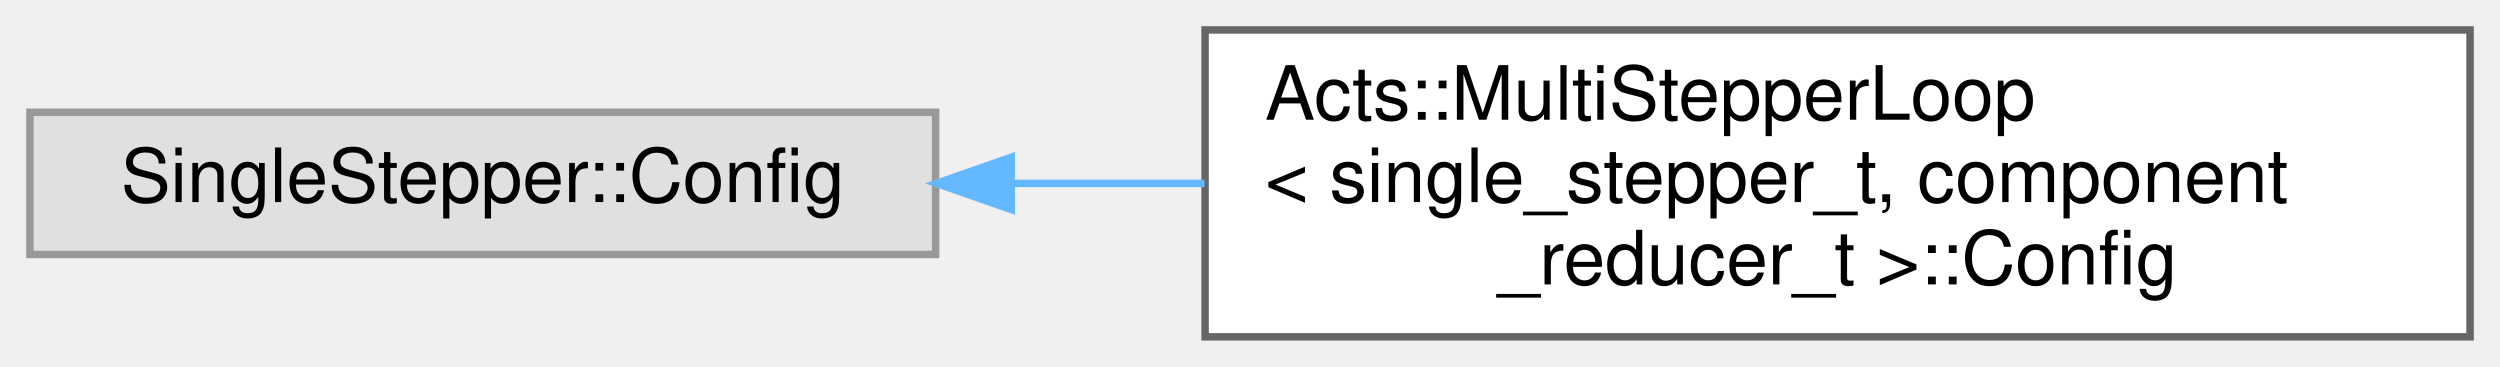
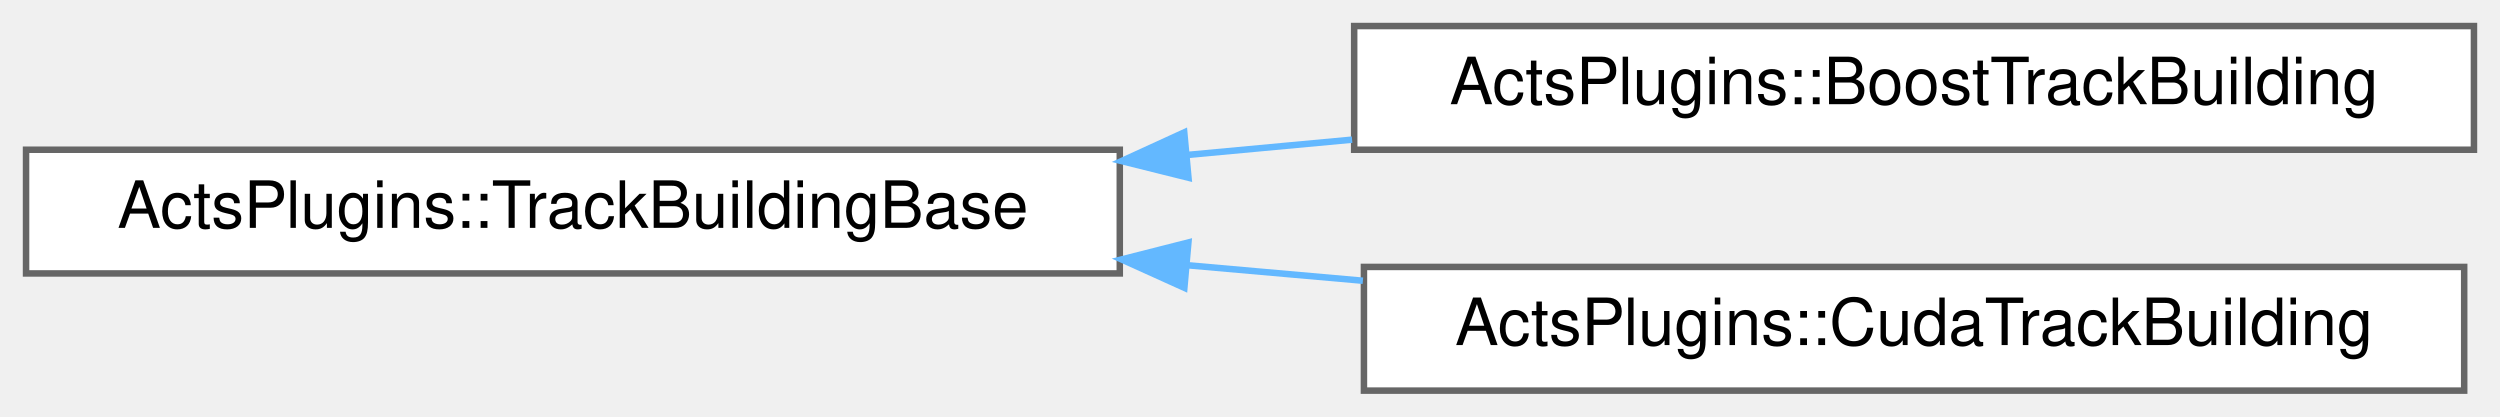
- <svg xmlns="http://www.w3.org/2000/svg" xmlns:xlink="http://www.w3.org/1999/xlink" width="334pt" height="49pt" viewBox="0.00 0.00 334.00 49.00">
-   <g id="graph0" class="graph" transform="scale(1 1) rotate(0) translate(4 45)">
+ <svg xmlns="http://www.w3.org/2000/svg" xmlns:xlink="http://www.w3.org/1999/xlink" width="384pt" height="64pt" viewBox="0.00 0.00 384.00 64.00">
+   <g id="graph0" class="graph" transform="scale(1 1) rotate(0) translate(4 60)">
    <g id="Node000000" class="node">
      <g id="a_Node000000">
-         <a xlink:title=" ">
-           <polygon fill="#e0e0e0" stroke="#999999" points="121,-30 0,-30 0,-11 121,-11 121,-30" />
-           <text text-anchor="middle" x="60.5" y="-18" font-family="Helvetica,sans-Serif" font-size="10.00">SingleStepper::Config</text>
+         <a xlink:href="class_acts_plugins_1_1_track_building_base.html" target="_top" xlink:title="Base class for track building implementations.">
+           <polygon fill="white" stroke="#666666" points="168,-37 0,-37 0,-18 168,-18 168,-37" />
+           <text text-anchor="middle" x="84" y="-25" font-family="Helvetica,sans-Serif" font-size="10.00">ActsPlugins::TrackBuildingBase</text>
        </a>
      </g>
    </g>
    <g id="Node000001" class="node">
      <g id="a_Node000001">
-         <a xlink:href="struct_acts_1_1_multi_stepper_loop_1_1_config.html" target="_top" xlink:title="Configuration for the multi-stepper loop.">
-           <polygon fill="white" stroke="#666666" points="326,-41 157,-41 157,0 326,0 326,-41" />
-           <text text-anchor="start" x="165" y="-29" font-family="Helvetica,sans-Serif" font-size="10.00">Acts::MultiStepperLoop</text>
-           <text text-anchor="start" x="165" y="-18" font-family="Helvetica,sans-Serif" font-size="10.00">&lt; single_stepper_t, component</text>
-           <text text-anchor="middle" x="241.5" y="-7" font-family="Helvetica,sans-Serif" font-size="10.00">_reducer_t &gt;::Config</text>
+         <a xlink:href="class_acts_plugins_1_1_boost_track_building.html" target="_top" xlink:title="Track building implementation using Boost.">
+           <polygon fill="white" stroke="#666666" points="376,-56 204,-56 204,-37 376,-37 376,-56" />
+           <text text-anchor="middle" x="290" y="-44" font-family="Helvetica,sans-Serif" font-size="10.00">ActsPlugins::BoostTrackBuilding</text>
        </a>
      </g>
    </g>
-     <g id="edge280_Node000000_Node000001" class="edge">
-       <g id="a_edge280_Node000000_Node000001">
+     <g id="edge268_Node000000_Node000001" class="edge">
+       <g id="a_edge268_Node000000_Node000001">
        <a xlink:title=" ">
-           <path fill="none" stroke="#63b8ff" d="M131.24,-20.5C139.66,-20.5 148.33,-20.5 156.92,-20.5" />
-           <polygon fill="#63b8ff" stroke="#63b8ff" points="131.1,-17 121.1,-20.5 131.1,-24 131.1,-17" />
+           <path fill="none" stroke="#63b8ff" d="M178.47,-36.21C186.87,-36.99 195.35,-37.78 203.68,-38.55" />
+           <polygon fill="#63b8ff" stroke="#63b8ff" points="178.55,-32.7 168.27,-35.26 177.9,-39.67 178.55,-32.7" />
+         </a>
+       </g>
+     </g>
+     <g id="Node000002" class="node">
+       <g id="a_Node000002">
+         <a xlink:href="class_acts_plugins_1_1_cuda_track_building.html" target="_top" xlink:title="Track building implementation using CUDA.">
+           <polygon fill="white" stroke="#666666" points="374.5,-19 205.5,-19 205.5,0 374.5,0 374.5,-19" />
+           <text text-anchor="middle" x="290" y="-7" font-family="Helvetica,sans-Serif" font-size="10.00">ActsPlugins::CudaTrackBuilding</text>
+         </a>
+       </g>
+     </g>
+     <g id="edge269_Node000000_Node000002" class="edge">
+       <g id="a_edge269_Node000000_Node000002">
+         <a xlink:title=" ">
+           <path fill="none" stroke="#63b8ff" d="M178.37,-19.26C187.36,-18.47 196.45,-17.67 205.34,-16.88" />
+           <polygon fill="#63b8ff" stroke="#63b8ff" points="177.92,-15.79 168.27,-20.15 178.54,-22.76 177.92,-15.79" />
        </a>
      </g>
    </g>
  </g>
</svg>
